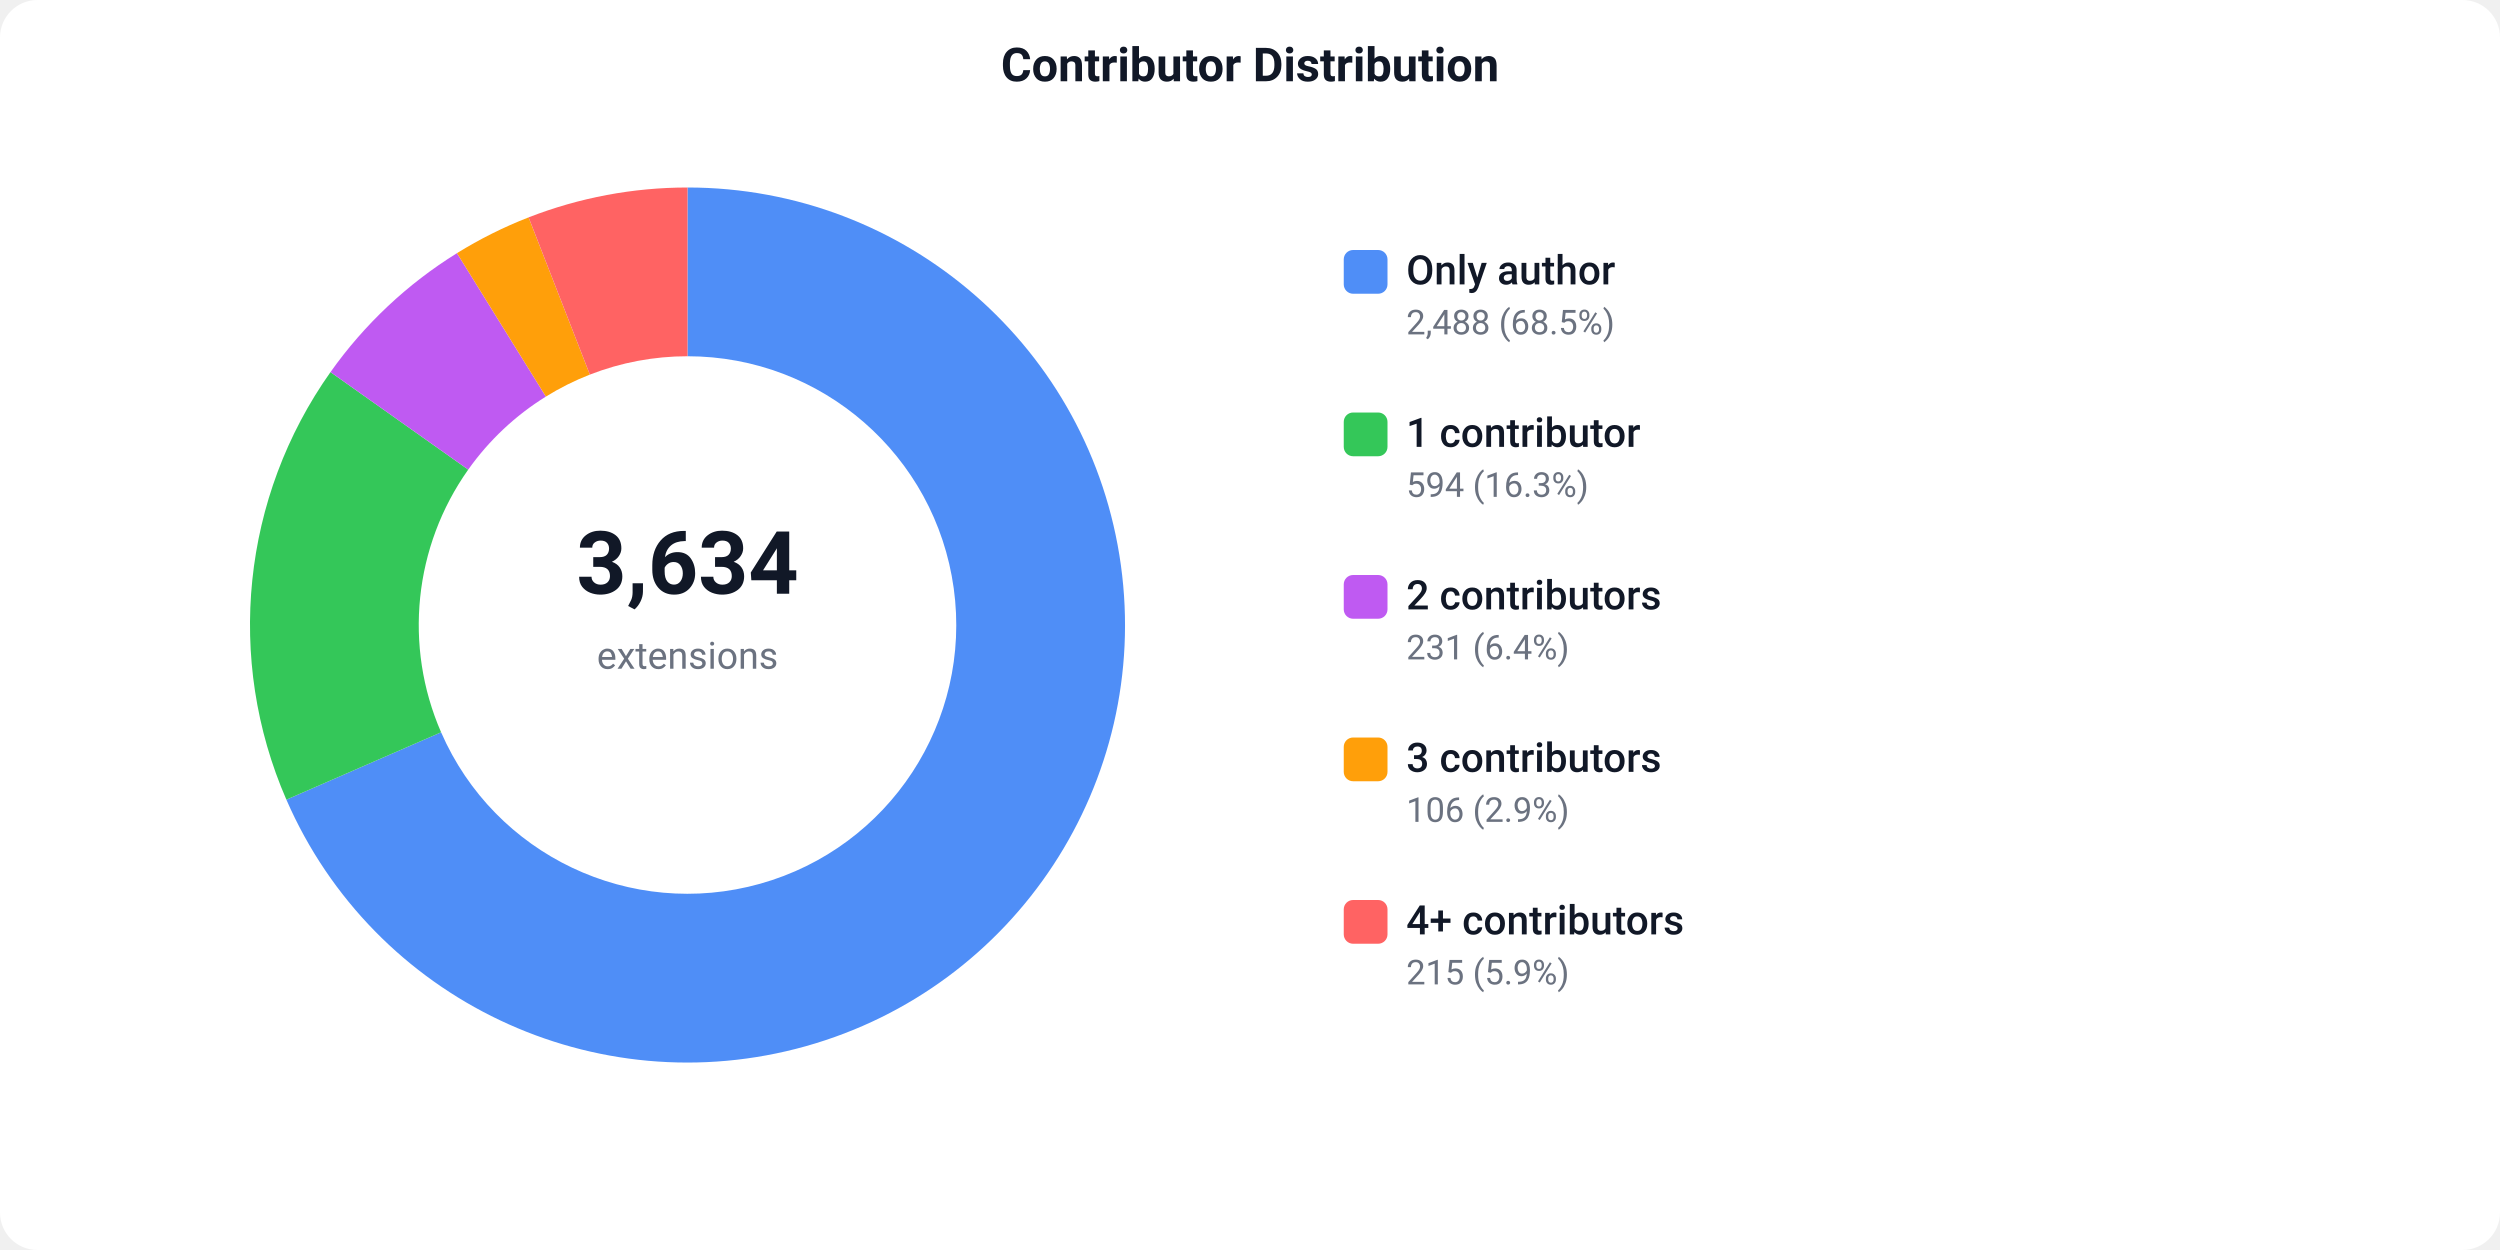
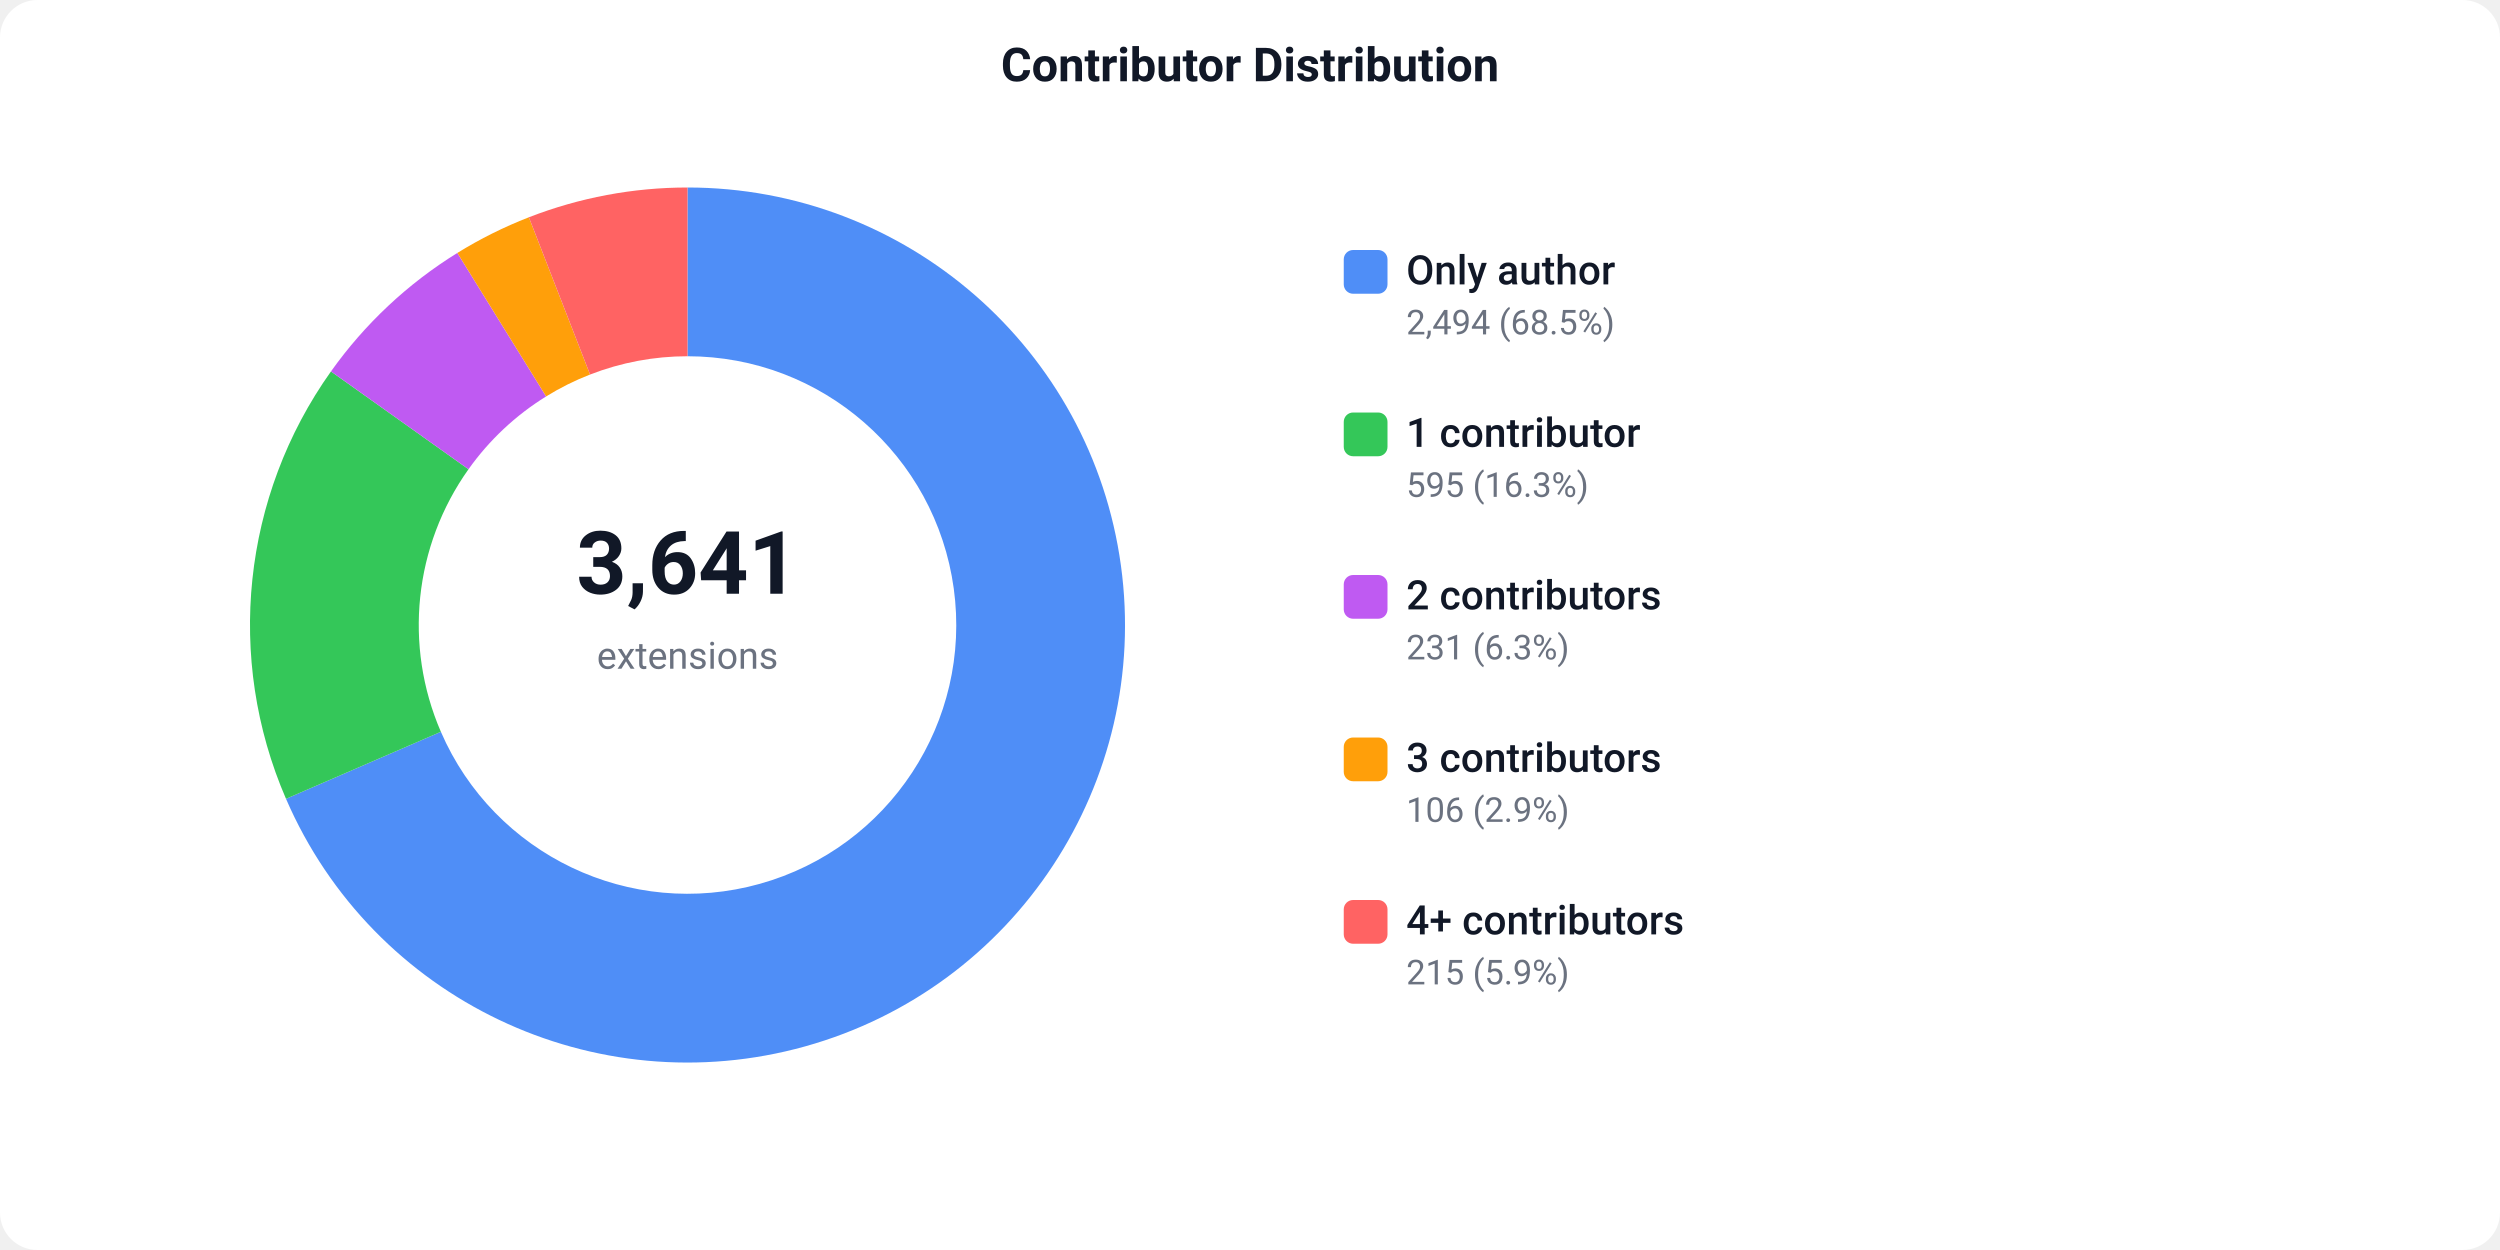
<svg xmlns="http://www.w3.org/2000/svg" width="800" height="400" viewBox="0 0 800 400">
  <defs>
    <style>text { font-family: -apple-system, BlinkMacSystemFont, 'Segoe UI', Roboto, sans-serif; }</style>
  </defs>
  <rect width="800" height="400" fill="#ffffff" rx="12" />
  <text x="400" y="26" text-anchor="middle" font-size="15" font-weight="600" fill="#111827">Contributor Distribution</text>
-   <path d="M 220.00 60.00 A 140 140 0 1 1 91.64 255.89 L 141.15 234.33 A 86 86 0 1 0 220.00 114.00 Z" fill="#4F8EF7" />
-   <path d="M 91.64 255.89 A 140 140 0 0 1 105.76 119.07 L 149.83 150.28 A 86 86 0 0 0 141.15 234.33 Z" fill="#34C759" />
-   <path d="M 105.76 119.07 A 140 140 0 0 1 146.23 81.01 L 174.68 126.91 A 86 86 0 0 0 149.83 150.28 Z" fill="#BF5AF2" />
-   <path d="M 146.23 81.01 A 140 140 0 0 1 169.15 69.56 L 188.76 119.87 A 86 86 0 0 0 174.68 126.91 Z" fill="#FF9F0A" />
-   <path d="M 169.15 69.56 A 140 140 0 0 1 220.00 60.00 L 220.00 114.00 A 86 86 0 0 0 188.76 119.87 Z" fill="#FF6363" />
-   <text x="220" y="190" text-anchor="middle" font-size="28" font-weight="700" fill="#111827">3,634</text>
+   <path d="M 220.00 60.00 A 140 140 0 1 1 91.52 255.62 L 141.08 234.17 A 86 86 0 1 0 220.00 114.00 Z" fill="#4F8EF7" />
+   <path d="M 91.52 255.62 A 140 140 0 0 1 105.91 118.86 L 149.92 150.16 A 86 86 0 0 0 141.08 234.17 Z" fill="#34C759" />
+   <path d="M 105.91 118.86 A 140 140 0 0 1 146.35 80.94 L 174.76 126.86 A 86 86 0 0 0 149.92 150.16 Z" fill="#BF5AF2" />
+   <path d="M 146.35 80.94 A 140 140 0 0 1 169.24 69.53 L 188.82 119.85 A 86 86 0 0 0 174.76 126.86 Z" fill="#FF9F0A" />
+   <path d="M 169.24 69.53 A 140 140 0 0 1 220.00 60.00 L 220.00 114.00 A 86 86 0 0 0 188.82 119.85 Z" fill="#FF6363" />
+   <text x="220" y="190" text-anchor="middle" font-size="28" font-weight="700" fill="#111827">3,641</text>
  <text x="220" y="214" text-anchor="middle" font-size="12" fill="#6b7280">extensions</text>
  <rect x="430" y="80" width="14" height="14" fill="#4F8EF7" rx="3" />
  <text x="450" y="91" font-size="13" font-weight="500" fill="#111827">Only author</text>
-   <text x="450" y="107" font-size="11" fill="#6b7280">2,488 (68.5%)</text>
+   <text x="450" y="107" font-size="11" fill="#6b7280">2,494 (68.5%)</text>
  <rect x="430" y="132" width="14" height="14" fill="#34C759" rx="3" />
  <text x="450" y="143" font-size="13" font-weight="500" fill="#111827">1 contributor</text>
-   <text x="450" y="159" font-size="11" fill="#6b7280">594 (16.3%)</text>
+   <text x="450" y="159" font-size="11" fill="#6b7280">595 (16.3%)</text>
  <rect x="430" y="184" width="14" height="14" fill="#BF5AF2" rx="3" />
  <text x="450" y="195" font-size="13" font-weight="500" fill="#111827">2 contributors</text>
-   <text x="450" y="211" font-size="11" fill="#6b7280">231 (6.4%)</text>
+   <text x="450" y="211" font-size="11" fill="#6b7280">231 (6.3%)</text>
  <rect x="430" y="236" width="14" height="14" fill="#FF9F0A" rx="3" />
  <text x="450" y="247" font-size="13" font-weight="500" fill="#111827">3 contributors</text>
  <text x="450" y="263" font-size="11" fill="#6b7280">106 (2.9%)</text>
  <rect x="430" y="288" width="14" height="14" fill="#FF6363" rx="3" />
  <text x="450" y="299" font-size="13" font-weight="500" fill="#111827">4+ contributors</text>
  <text x="450" y="315" font-size="11" fill="#6b7280">215 (5.9%)</text>
</svg>
